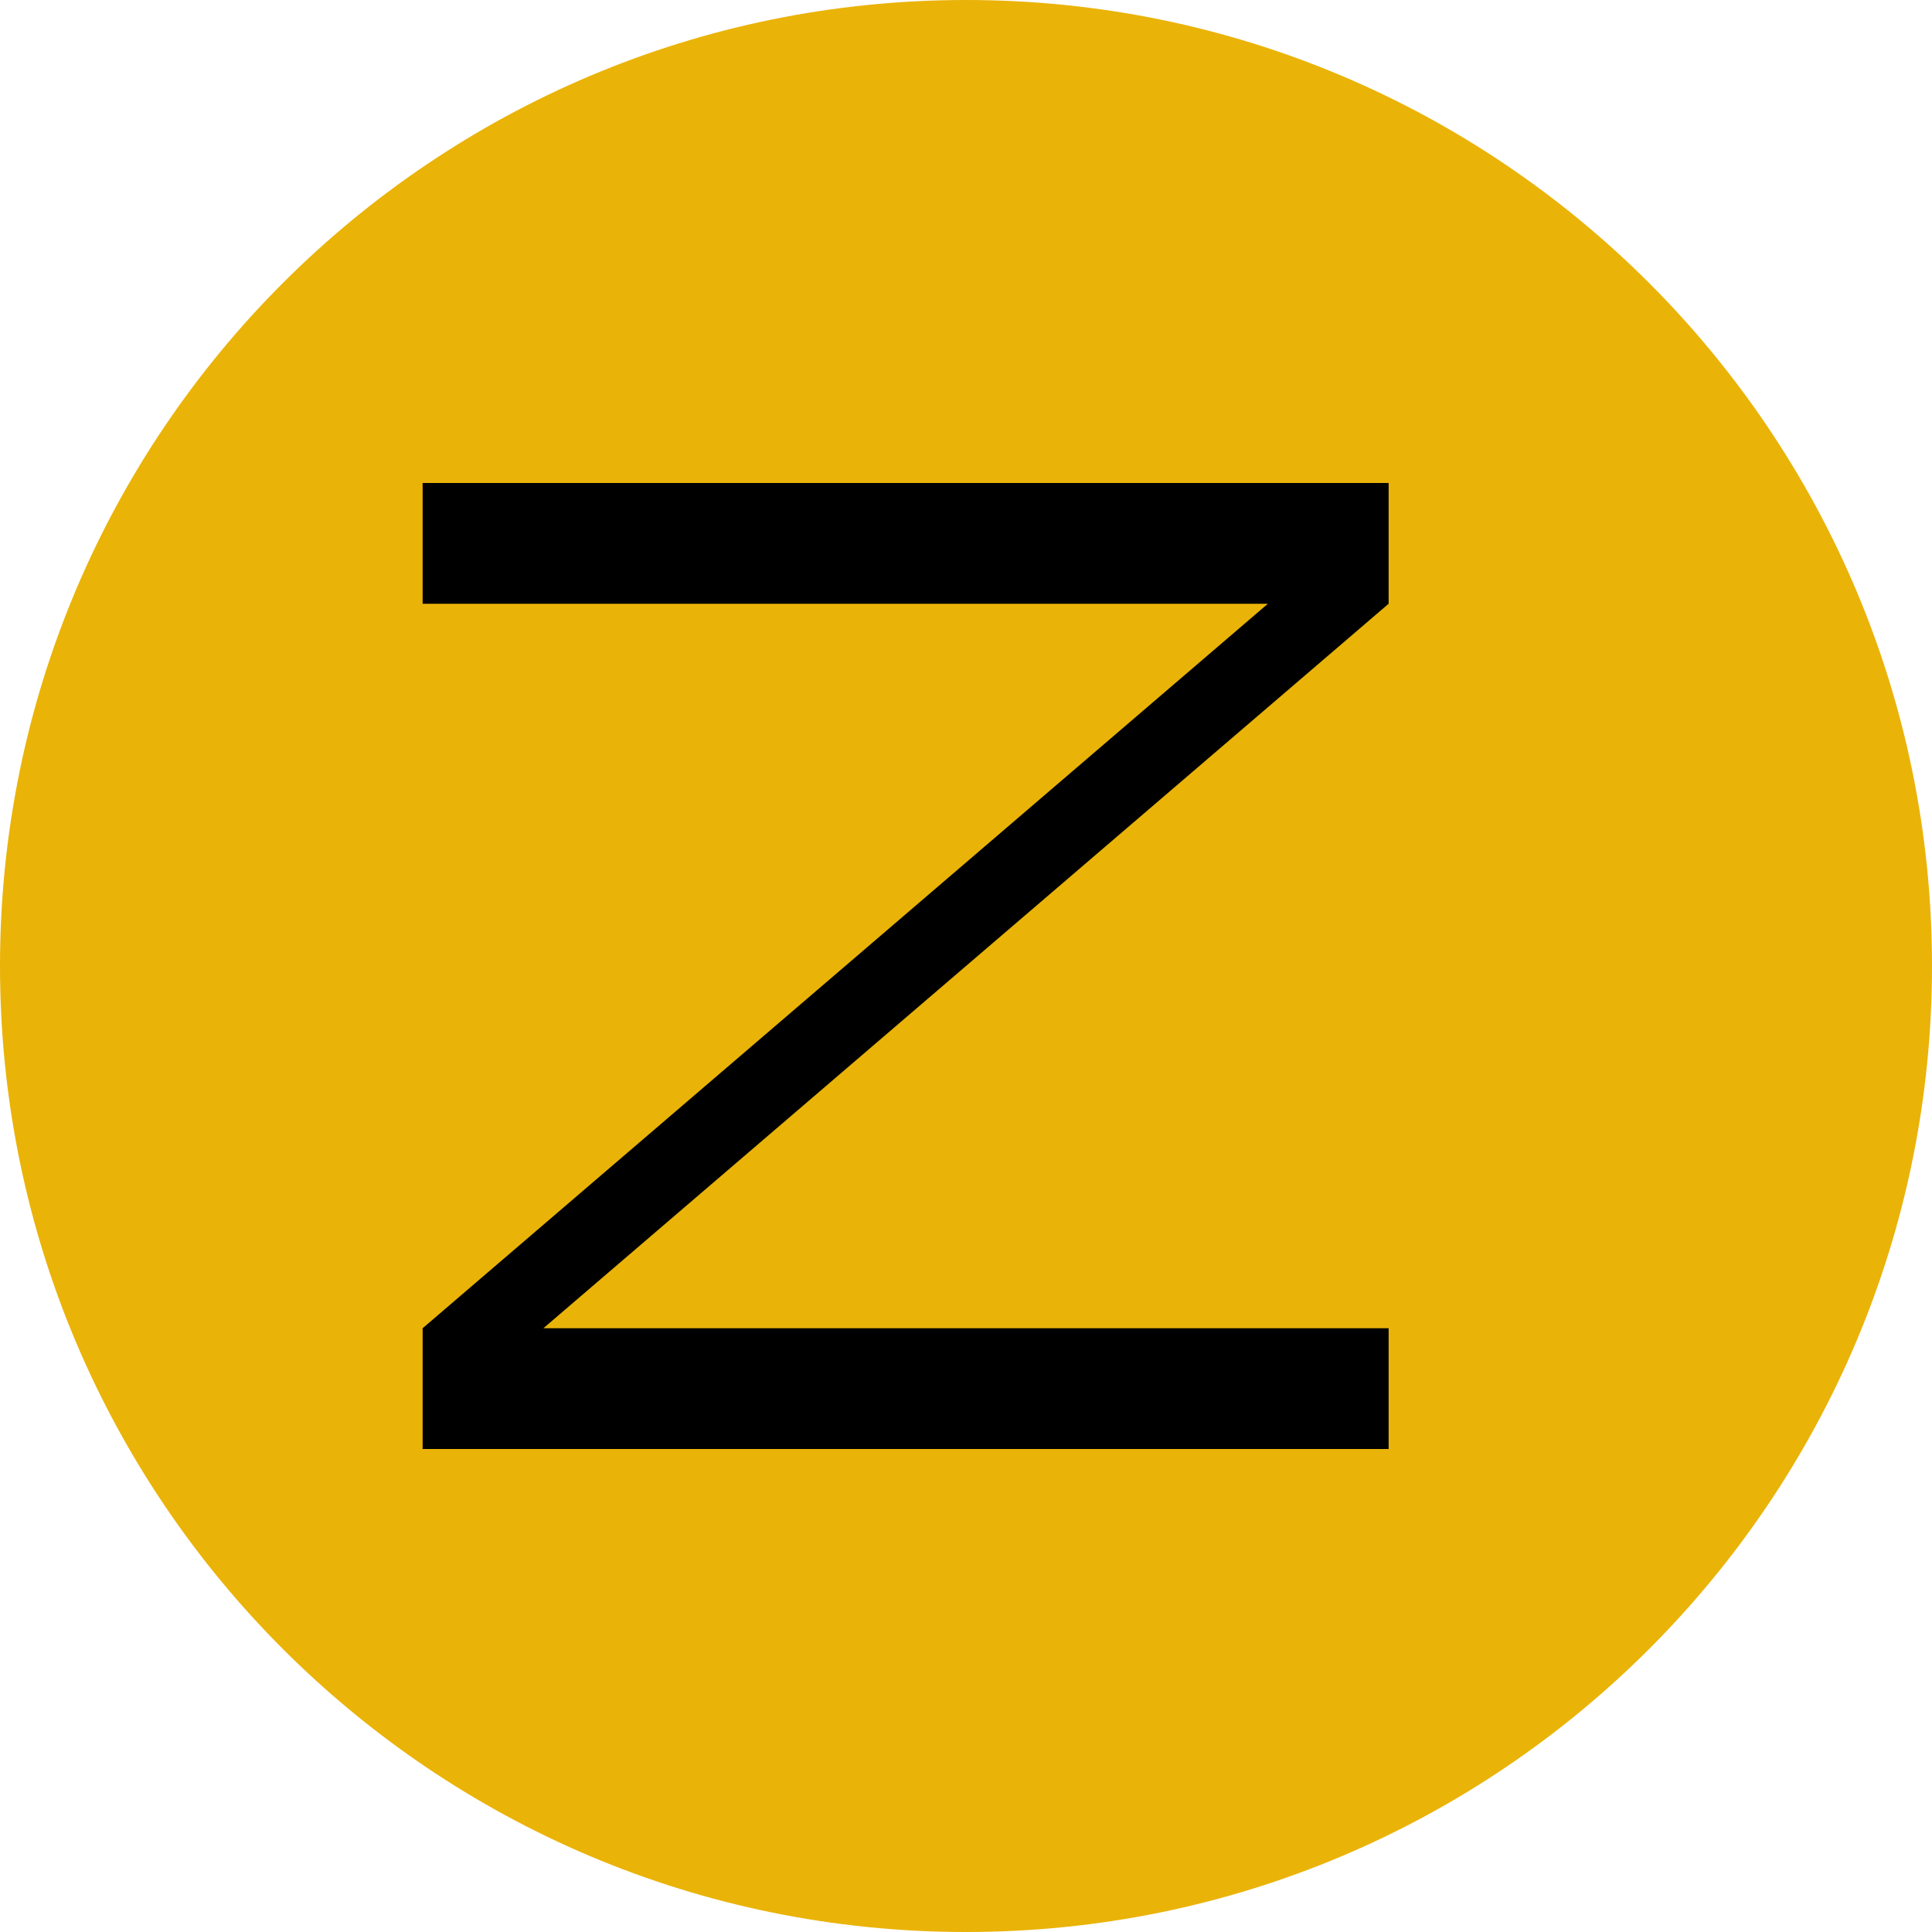
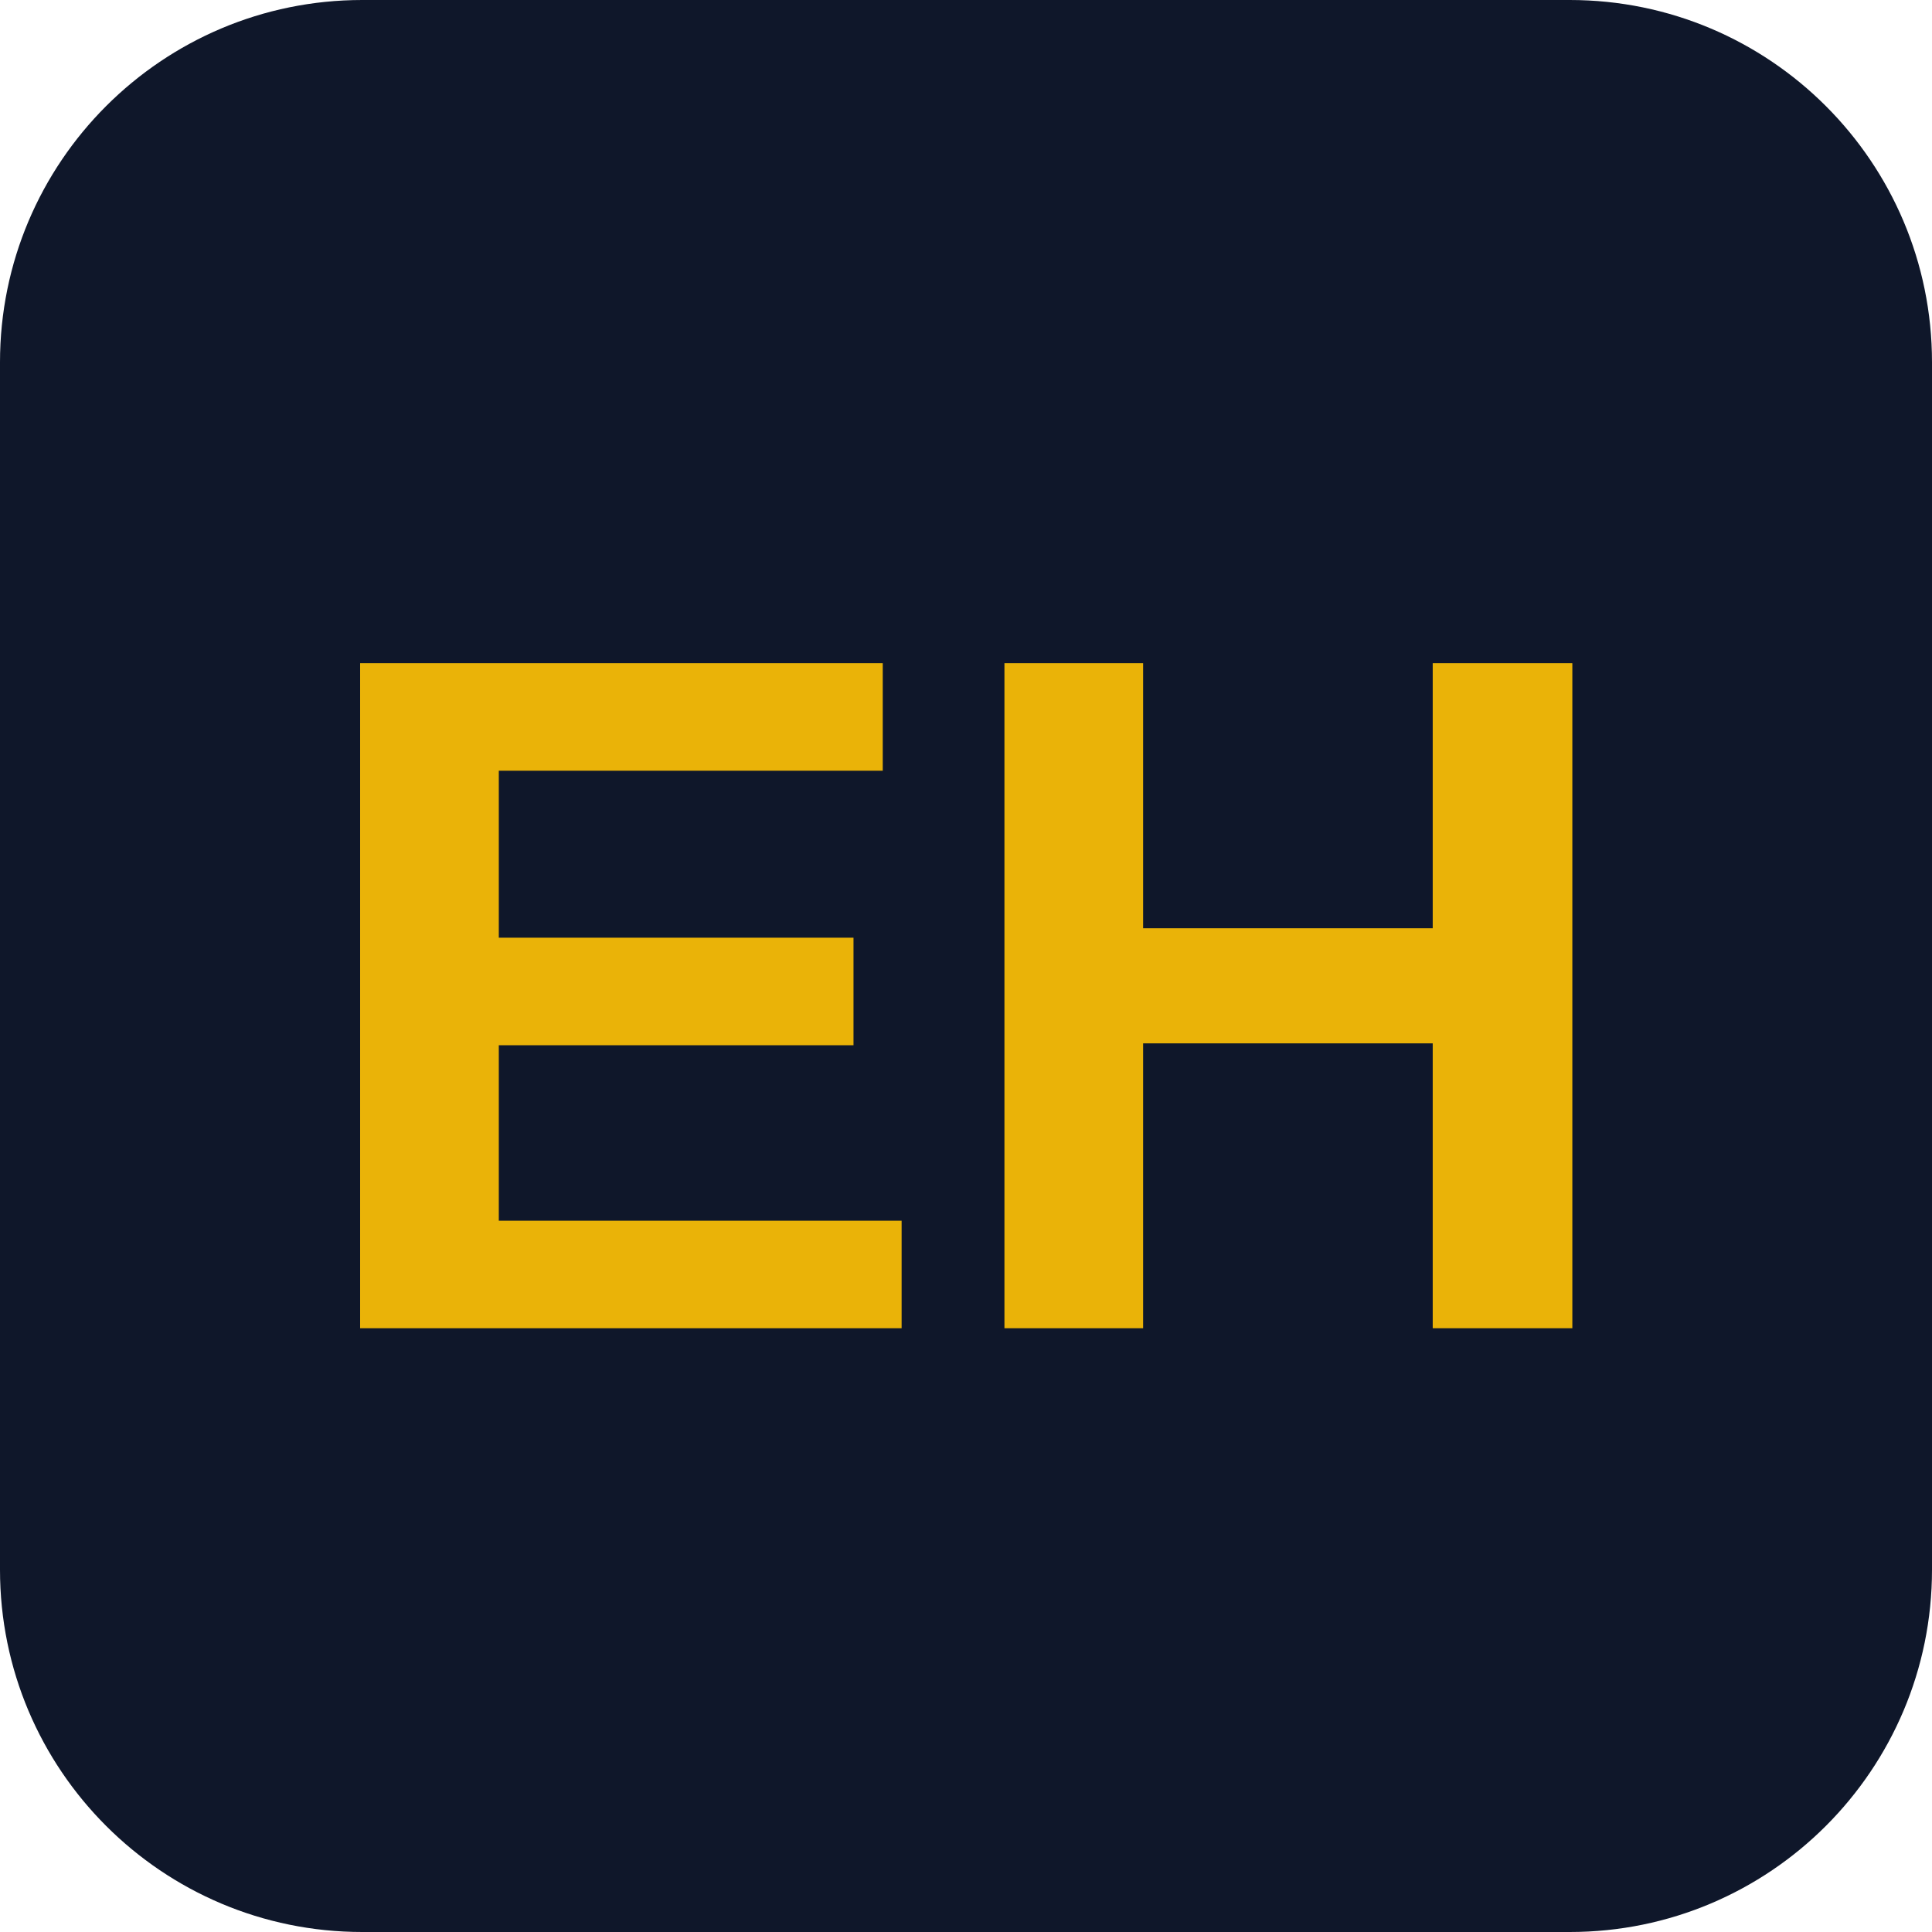
<svg xmlns="http://www.w3.org/2000/svg" viewBox="0 0 32 32">
-   <rect width="32" height="32" rx="16" fill="#EAB308" />
-   <path d="M23 10L9 22H23V24H7V22L21 10H7V8H23V10Z" fill="#000000" />
+   <rect width="32" height="32" rx="6" fill="#0F172A" />
+   <text x="16" y="22" font-family="Arial, sans-serif" font-weight="900" font-size="16" fill="#EAB308" text-anchor="middle">EH</text>
</svg>
